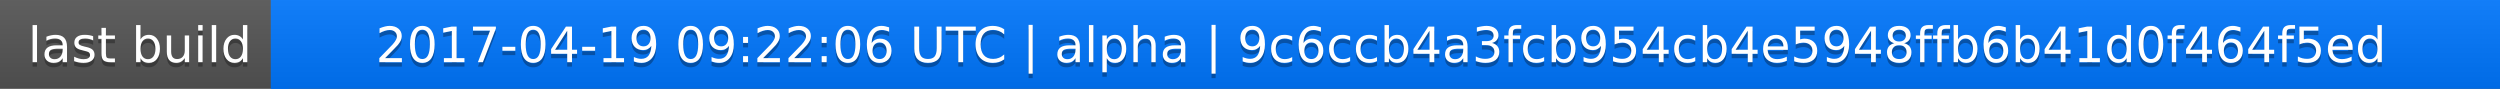
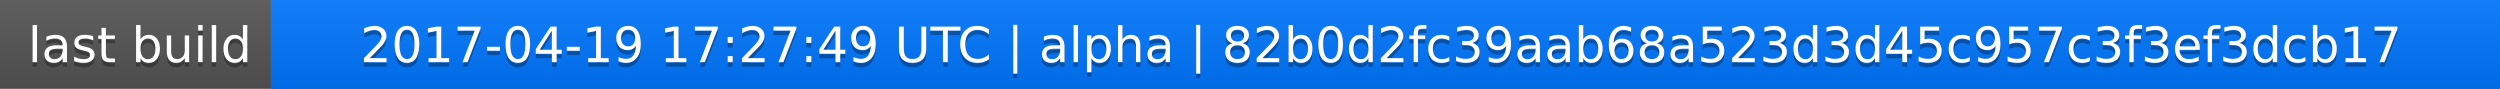
<svg xmlns="http://www.w3.org/2000/svg" width="563" height="20">
  <linearGradient id="a" x2="0" y2="100%">
    <stop offset="0" stop-color="#bbb" stop-opacity=".1" />
    <stop offset="1" stop-opacity=".1" />
  </linearGradient>
  <rect rx="0" width="563" height="20" fill="#555" />
  <rect rx="0" x="61" width="502" height="20" fill="#07f" />
  <path fill="#07f" d="M61 0h4v20h-4z" />
  <rect rx="0" width="563" height="20" fill="url(#a)" />
  <g fill="#fff" text-anchor="middle" font-family="DejaVu Sans,Verdana,Geneva,sans-serif" font-size="11">
    <text x="31.5" y="15" fill="#010101" fill-opacity=".3">last build</text>
    <text x="31.5" y="14">last build</text>
-     <text x="311" y="15" fill="#010101" fill-opacity=".3">2017-04-19 09:22:06 UTC | alpha | 9c6ccb4a3fcb954cb4e5948ffb6b41d0f464f5ed</text>
-     <text x="311" y="14">2017-04-19 09:22:06 UTC | alpha | 9c6ccb4a3fcb954cb4e5948ffb6b41d0f464f5ed</text>
+     <text x="311" y="15" fill="#010101" fill-opacity=".3">2017-04-19 17:27:49 UTC | alpha | 82b0d2fc39aab68a523d3d45c957c3f3ef3dcb17</text>
+     <text x="311" y="14">2017-04-19 17:27:49 UTC | alpha | 82b0d2fc39aab68a523d3d45c957c3f3ef3dcb17</text>
  </g>
</svg>
